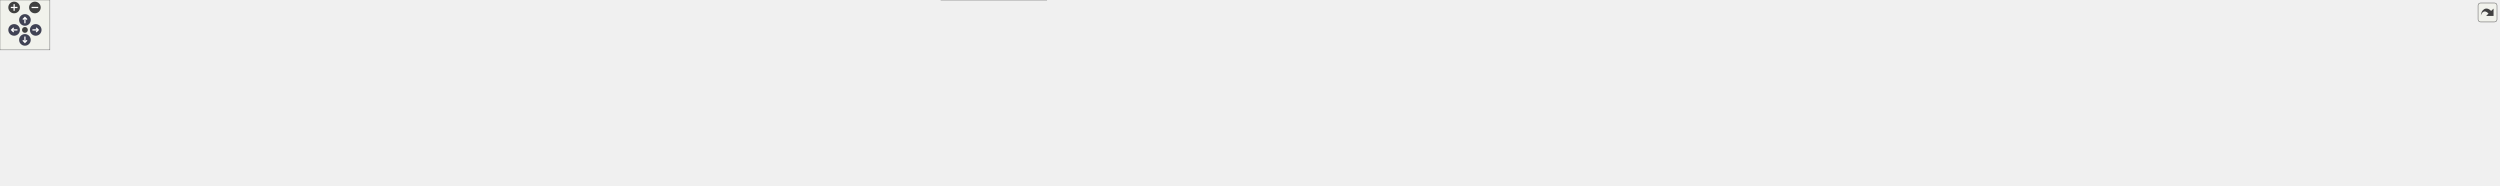
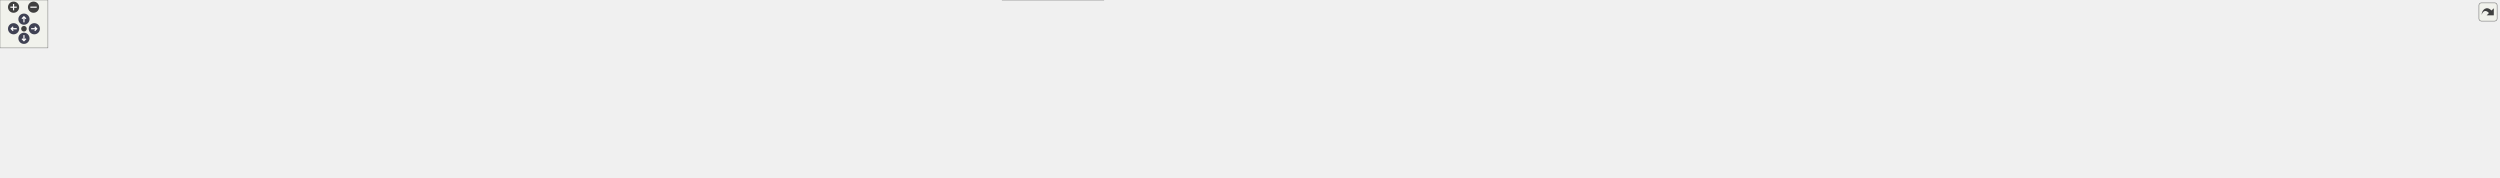
<svg xmlns="http://www.w3.org/2000/svg" xmlns:xlink="http://www.w3.org/1999/xlink" id="main" version="1.1" xml:space="preserve">
  <style type="text/css">
.node, .edge {opacity: 0.7;}
.node.selected, .edge.selected {opacity: 1;}
.edge:hover path { stroke: red; }
.edge:hover polygon { stroke: red; fill: red; }
</style>
  <defs>
    <circle id="rim" cx="0" cy="0" r="7" />
    <circle id="rim2" cx="0" cy="0" r="3.5" />
    <g id="zoomPlus">
      <use xlink:href="#rim" fill="#404040">
        <set attributeName="fill" to="#808080" begin="zoomplus.mouseover" end="zoomplus.mouseout" />
      </use>
      <path d="M-4,0h8M0,-4v8" fill="none" stroke="white" stroke-width="1.5" pointer-events="none" />
    </g>
    <g id="zoomMin">
      <use xlink:href="#rim" fill="#404040">
        <set attributeName="fill" to="#808080" begin="zoomminus.mouseover" end="zoomminus.mouseout" />
      </use>
      <path d="M-4,0h8" fill="none" stroke="white" stroke-width="1.5" pointer-events="none" />
    </g>
    <g id="arrowUp" transform="translate(30 24)">
      <use xlink:href="#rim" />
      <path pointer-events="none" fill="none" stroke="white" stroke-width="1.5" d="M0,-3.0v7 M-2.5,-0.5L0,-3.0L2.5,-0.5" />
    </g>
    <g id="arrowRight" transform="rotate(90) translate(36 -43)">
      <use xlink:href="#rim" />
      <path pointer-events="none" fill="none" stroke="white" stroke-width="1.5" d="M0,-3.0v7 M-2.5,-0.5L0,-3.0L2.5,-0.5" />
    </g>
    <g id="arrowDown" transform="rotate(180) translate(-30 -48)">
      <use xlink:href="#rim" />
      <path pointer-events="none" fill="none" stroke="white" stroke-width="1.5" d="M0,-3.0v7 M-2.5,-0.5L0,-3.0L2.5,-0.5" />
    </g>
    <g id="arrowLeft" transform="rotate(270) translate(-36 17)">
      <use xlink:href="#rim" />
      <path pointer-events="none" fill="none" stroke="white" stroke-width="1.5" d="M0,-3.0v7 M-2.5,-0.5L0,-3.0L2.5,-0.5" />
    </g>
    <g id="resetDef">
      <use xlink:href="#rim2" fill="#404040">
        <set attributeName="fill" to="#808080" begin="reset.mouseover" end="reset.mouseout" />
      </use>
    </g>
  </defs>
  <svg id="graph" class="graph">
    <g id="viewport">
      <g id="Node000001" class="node">
        <g id="a_Node000001">
          <a xlink:title="Umbrella header for the engine core module.">
-             <polygon fill="#999999" stroke="#666666" points="1126.5,-162 1029.5,-162 1029.5,-143 1126.5,-143 1126.5,-162" />
-             <text text-anchor="middle" x="1078" y="-150" font-family="Helvetica,sans-Serif" font-size="10.00">include/core.hpp</text>
+             <polygon fill="#999999" stroke="#666666" points="1172.5,-162 1075.5,-162 1075.5,-143 1172.5,-143 1172.5,-162" />
+             <text text-anchor="middle" x="1124" y="-150" font-family="Helvetica,sans-Serif" font-size="10.00">include/core.hpp</text>
          </a>
        </g>
      </g>
      <g id="Node000002" class="node">
        <g id="a_Node000002">
          <a xlink:title=" ">
            <polygon fill="#e0e0e0" stroke="#999999" points="64,-96 0,-96 0,-77 64,-77 64,-96" />
            <text text-anchor="middle" x="32" y="-84" font-family="Helvetica,sans-Serif" font-size="10.00">algorithm</text>
          </a>
        </g>
      </g>
      <g id="edge1_Node000001_Node000002" class="edge">
        <g id="a_edge1_Node000001_Node000002">
          <a xlink:title=" ">
-             <path fill="none" stroke="#63b8ff" d="M1029.45,-151.9C854.57,-152.93 257.41,-152.93 73,-107 67.02,-105.51 60.87,-103.11 55.21,-100.5" />
-             <polygon fill="#63b8ff" stroke="#63b8ff" points="56.78,-97.37 46.27,-96.02 53.65,-103.63 56.78,-97.37" />
+             <path fill="none" stroke="#63b8ff" d="M1075.27,-150.58C881.43,-146.77 170.82,-131.26 73,-107 67.02,-105.52 60.87,-103.12 55.21,-100.51" />
+             <polygon fill="#63b8ff" stroke="#63b8ff" points="56.78,-97.38 46.27,-96.03 53.64,-103.64 56.78,-97.38" />
          </a>
        </g>
      </g>
      <g id="Node000003" class="node">
        <g id="a_Node000003">
          <a xlink:title=" ">
            <polygon fill="#e0e0e0" stroke="#999999" points="124,-96 82,-96 82,-77 124,-77 124,-96" />
            <text text-anchor="middle" x="103" y="-84" font-family="Helvetica,sans-Serif" font-size="10.00">array</text>
          </a>
        </g>
      </g>
      <g id="edge2_Node000001_Node000003" class="edge">
        <g id="a_edge2_Node000001_Node000003">
          <a xlink:title=" ">
-             <path fill="none" stroke="#63b8ff" d="M1029.29,-150.66C848.18,-147.32 219.6,-133.88 134,-107 129.95,-105.73 125.91,-103.8 122.14,-101.63" />
-             <polygon fill="#63b8ff" stroke="#63b8ff" points="123.8,-98.53 113.51,-96.02 119.99,-104.41 123.8,-98.53" />
+             <path fill="none" stroke="#63b8ff" d="M1075.5,-150.77C889.03,-147.78 224.21,-135.22 134,-107 129.95,-105.73 125.91,-103.8 122.14,-101.64" />
+             <polygon fill="#63b8ff" stroke="#63b8ff" points="123.8,-98.54 113.5,-96.03 119.98,-104.41 123.8,-98.54" />
          </a>
        </g>
      </g>
      <g id="Node000004" class="node">
        <g id="a_Node000004">
          <a xlink:title=" ">
            <polygon fill="#e0e0e0" stroke="#999999" points="201.5,-96 142.5,-96 142.5,-77 201.5,-77 201.5,-96" />
            <text text-anchor="middle" x="172" y="-84" font-family="Helvetica,sans-Serif" font-size="10.00">compare</text>
          </a>
        </g>
      </g>
      <g id="edge3_Node000001_Node000004" class="edge">
        <g id="a_edge3_Node000001_Node000004">
          <a xlink:title=" ">
-             <path fill="none" stroke="#63b8ff" d="M1029.36,-151.62C870.37,-151.59 367.32,-148.16 211,-107 205.42,-105.53 199.7,-103.21 194.43,-100.67" />
-             <polygon fill="#63b8ff" stroke="#63b8ff" points="196.01,-97.55 185.53,-96 192.76,-103.75 196.01,-97.55" />
+             <path fill="none" stroke="#63b8ff" d="M1075.38,-151.76C910.93,-152.24 376.51,-150.35 211,-107 205.42,-105.54 199.7,-103.22 194.42,-100.68" />
+             <polygon fill="#63b8ff" stroke="#63b8ff" points="196.01,-97.56 185.53,-96.01 192.76,-103.76 196.01,-97.56" />
          </a>
        </g>
      </g>
      <g id="Node000005" class="node">
        <g id="a_Node000005">
          <a xlink:title=" ">
            <polygon fill="#e0e0e0" stroke="#999999" points="280,-96 220,-96 220,-77 280,-77 280,-96" />
            <text text-anchor="middle" x="250" y="-84" font-family="Helvetica,sans-Serif" font-size="10.00">concepts</text>
          </a>
        </g>
      </g>
      <g id="edge4_Node000001_Node000005" class="edge">
        <g id="a_edge4_Node000001_Node000005">
          <a xlink:title=" ">
-             <path fill="none" stroke="#63b8ff" d="M1029.42,-151.26C880.3,-150.13 430.8,-143.7 290,-107 284.39,-105.54 278.64,-103.26 273.3,-100.77" />
-             <polygon fill="#63b8ff" stroke="#63b8ff" points="274.78,-97.59 264.28,-96.18 271.61,-103.83 274.78,-97.59" />
+             <path fill="none" stroke="#63b8ff" d="M1075.34,-151.44C920.39,-150.84 439.93,-145.83 290,-107 284.39,-105.55 278.64,-103.27 273.3,-100.78" />
+             <polygon fill="#63b8ff" stroke="#63b8ff" points="274.77,-97.6 264.27,-96.19 271.6,-103.84 274.77,-97.6" />
          </a>
        </g>
      </g>
      <g id="Node000006" class="node">
        <g id="a_Node000006">
          <a xlink:title=" ">
            <polygon fill="#e0e0e0" stroke="#999999" points="351.5,-96 298.5,-96 298.5,-77 351.5,-77 351.5,-96" />
            <text text-anchor="middle" x="325" y="-84" font-family="Helvetica,sans-Serif" font-size="10.00">cstddef</text>
          </a>
        </g>
      </g>
      <g id="edge5_Node000001_Node000006" class="edge">
        <g id="a_edge5_Node000001_Node000006">
          <a xlink:title=" ">
-             <path fill="none" stroke="#63b8ff" d="M1029.06,-151.2C888.72,-149.91 486.88,-143.09 361,-107 356.13,-105.6 351.18,-103.47 346.58,-101.13" />
-             <polygon fill="#63b8ff" stroke="#63b8ff" points="348.18,-98.01 337.74,-96.17 344.75,-104.12 348.18,-98.01" />
+             <path fill="none" stroke="#63b8ff" d="M1075.34,-151.42C929.22,-150.74 496.04,-145.44 361,-107 356.13,-105.61 351.18,-103.49 346.58,-101.14" />
+             <polygon fill="#63b8ff" stroke="#63b8ff" points="348.17,-98.03 337.74,-96.19 344.75,-104.13 348.17,-98.03" />
          </a>
        </g>
      </g>
      <g id="Node000007" class="node">
        <g id="a_Node000007">
          <a xlink:title=" ">
            <polygon fill="#e0e0e0" stroke="#999999" points="420,-96 370,-96 370,-77 420,-77 420,-96" />
            <text text-anchor="middle" x="395" y="-84" font-family="Helvetica,sans-Serif" font-size="10.00">cstdint</text>
          </a>
        </g>
      </g>
      <g id="edge6_Node000001_Node000007" class="edge">
        <g id="a_edge6_Node000001_Node000007">
          <a xlink:title=" ">
-             <path fill="none" stroke="#63b8ff" d="M1029.49,-150.98C898.73,-149.15 541.26,-141.06 429,-107 424.48,-105.63 419.92,-103.57 415.66,-101.29" />
-             <polygon fill="#63b8ff" stroke="#63b8ff" points="417.36,-98.24 406.98,-96.16 413.8,-104.26 417.36,-98.24" />
+             <path fill="none" stroke="#63b8ff" d="M1075.05,-151.24C937.58,-150.05 550.13,-143.46 429,-107 424.48,-105.64 419.91,-103.58 415.66,-101.31" />
+             <polygon fill="#63b8ff" stroke="#63b8ff" points="417.36,-98.25 406.97,-96.17 413.79,-104.28 417.36,-98.25" />
          </a>
        </g>
      </g>
      <g id="Node000008" class="node">
        <g id="a_Node000008">
          <a xlink:title=" ">
            <polygon fill="#e0e0e0" stroke="#999999" points="488,-96 438,-96 438,-77 488,-77 488,-96" />
            <text text-anchor="middle" x="463" y="-84" font-family="Helvetica,sans-Serif" font-size="10.00">cstring</text>
          </a>
        </g>
      </g>
      <g id="edge7_Node000001_Node000008" class="edge">
        <g id="a_edge7_Node000001_Node000008">
          <a xlink:title=" ">
-             <path fill="none" stroke="#63b8ff" d="M1029.47,-150.45C908.66,-147.4 597,-136.81 498,-107 493.38,-105.61 488.69,-103.54 484.32,-101.26" />
-             <polygon fill="#63b8ff" stroke="#63b8ff" points="485.79,-98.07 475.37,-96.13 482.3,-104.14 485.79,-98.07" />
+             <path fill="none" stroke="#63b8ff" d="M1075.39,-150.76C947.84,-148.4 605.94,-139.17 498,-107 493.38,-105.62 488.69,-103.56 484.31,-101.28" />
+             <polygon fill="#63b8ff" stroke="#63b8ff" points="485.78,-98.09 475.37,-96.14 482.29,-104.16 485.78,-98.09" />
          </a>
        </g>
      </g>
      <g id="Node000009" class="node">
        <g id="a_Node000009">
          <a xlink:title=" ">
            <polygon fill="#e0e0e0" stroke="#999999" points="555.5,-96 506.5,-96 506.5,-77 555.5,-77 555.5,-96" />
            <text text-anchor="middle" x="531" y="-84" font-family="Helvetica,sans-Serif" font-size="10.00">cuchar</text>
          </a>
        </g>
      </g>
      <g id="edge8_Node000001_Node000009" class="edge">
        <g id="a_edge8_Node000001_Node000009">
          <a xlink:title=" ">
-             <path fill="none" stroke="#63b8ff" d="M1029.42,-149.95C918.75,-146.01 650.84,-133.9 565,-107 560.5,-105.59 555.94,-103.51 551.68,-101.23" />
-             <polygon fill="#63b8ff" stroke="#63b8ff" points="553.38,-98.17 542.99,-96.1 549.82,-104.2 553.38,-98.17" />
+             <path fill="none" stroke="#63b8ff" d="M1075.49,-150.36C957.78,-147.16 659.75,-136.32 565,-107 560.49,-105.6 555.93,-103.53 551.67,-101.26" />
+             <polygon fill="#63b8ff" stroke="#63b8ff" points="553.38,-98.2 542.99,-96.12 549.81,-104.22 553.38,-98.2" />
          </a>
        </g>
      </g>
      <g id="Node000010" class="node">
        <g id="a_Node000010">
          <a xlink:title=" ">
            <polygon fill="#e0e0e0" stroke="#999999" points="656.5,-96 573.5,-96 573.5,-77 656.5,-77 656.5,-96" />
            <text text-anchor="middle" x="615" y="-84" font-family="Helvetica,sans-Serif" font-size="10.00">initializer_list</text>
          </a>
        </g>
      </g>
      <g id="edge9_Node000001_Node000010" class="edge">
        <g id="a_edge9_Node000001_Node000010">
          <a xlink:title=" ">
-             <path fill="none" stroke="#63b8ff" d="M1029.42,-150.29C951.66,-147.45 794.87,-138.04 666,-107 658.52,-105.2 650.66,-102.58 643.42,-99.85" />
-             <polygon fill="#63b8ff" stroke="#63b8ff" points="644.59,-96.54 634,-96.11 642,-103.05 644.59,-96.54" />
+             <path fill="none" stroke="#63b8ff" d="M1075.17,-151.03C990.67,-149.27 812.2,-141.39 666,-107 658.51,-105.24 650.65,-102.64 643.4,-99.9" />
+             <polygon fill="#63b8ff" stroke="#63b8ff" points="644.58,-96.6 633.99,-96.16 641.99,-103.11 644.58,-96.6" />
          </a>
        </g>
      </g>
      <g id="Node000011" class="node">
        <g id="a_Node000011">
          <a xlink:title=" ">
            <polygon fill="#e0e0e0" stroke="#999999" points="727.5,-96 674.5,-96 674.5,-77 727.5,-77 727.5,-96" />
            <text text-anchor="middle" x="701" y="-84" font-family="Helvetica,sans-Serif" font-size="10.00">iterator</text>
          </a>
        </g>
      </g>
      <g id="edge10_Node000001_Node000011" class="edge">
        <g id="a_edge10_Node000001_Node000011">
          <a xlink:title=" ">
-             <path fill="none" stroke="#63b8ff" d="M1029.34,-150.7C962.06,-148.36 837.54,-139.55 737,-107 732.39,-105.51 727.68,-103.42 723.25,-101.17" />
-             <polygon fill="#63b8ff" stroke="#63b8ff" points="724.59,-97.92 714.15,-96.14 721.2,-104.04 724.59,-97.92" />
+             <path fill="none" stroke="#63b8ff" d="M1075.42,-151.78C1000.87,-150.91 854.55,-144.07 737,-107 732.38,-105.54 727.66,-103.48 723.23,-101.23" />
+             <polygon fill="#63b8ff" stroke="#63b8ff" points="724.58,-97.98 714.13,-96.19 721.18,-104.1 724.58,-97.98" />
          </a>
        </g>
      </g>
      <g id="Node000012" class="node">
        <g id="a_Node000012">
          <a xlink:title=" ">
            <polygon fill="#e0e0e0" stroke="#999999" points="804,-96 746,-96 746,-77 804,-77 804,-96" />
            <text text-anchor="middle" x="775" y="-84" font-family="Helvetica,sans-Serif" font-size="10.00">memory</text>
          </a>
        </g>
      </g>
      <g id="edge11_Node000001_Node000012" class="edge">
        <g id="a_edge11_Node000001_Node000012">
          <a xlink:title=" ">
-             <path fill="none" stroke="#63b8ff" d="M1029.28,-147.64C975.51,-142.39 886.91,-130.78 814,-107 808.91,-105.34 803.66,-103.11 798.72,-100.75" />
-             <polygon fill="#63b8ff" stroke="#63b8ff" points="800.24,-97.6 789.74,-96.17 797.06,-103.83 800.24,-97.6" />
+             <path fill="none" stroke="#63b8ff" d="M1075.41,-149.34C1013.47,-145.5 903.64,-135.04 814,-107 808.8,-105.38 803.45,-103.12 798.44,-100.73" />
+             <polygon fill="#63b8ff" stroke="#63b8ff" points="799.84,-97.52 789.35,-96.07 796.65,-103.74 799.84,-97.52" />
          </a>
        </g>
      </g>
      <g id="Node000013" class="node">
        <g id="a_Node000013">
          <a xlink:title=" ">
            <polygon fill="#e0e0e0" stroke="#999999" points="887.5,-96 822.5,-96 822.5,-77 887.5,-77 887.5,-96" />
            <text text-anchor="middle" x="855" y="-84" font-family="Helvetica,sans-Serif" font-size="10.00">stdexcept</text>
          </a>
        </g>
      </g>
      <g id="edge12_Node000001_Node000013" class="edge">
        <g id="a_edge12_Node000001_Node000013">
          <a xlink:title=" ">
-             <path fill="none" stroke="#63b8ff" d="M1033.04,-142.98C995.98,-135.35 942.34,-122.93 897,-107 891.6,-105.1 885.95,-102.75 880.61,-100.34" />
-             <polygon fill="#63b8ff" stroke="#63b8ff" points="881.99,-97.13 871.45,-96.04 879.01,-103.46 881.99,-97.13" />
+             <path fill="none" stroke="#63b8ff" d="M1075.32,-145.42C1028.76,-138.81 956.97,-126.48 897,-107 891.46,-105.2 885.68,-102.85 880.26,-100.42" />
+             <polygon fill="#63b8ff" stroke="#63b8ff" points="881.52,-97.14 870.99,-96.03 878.53,-103.47 881.52,-97.14" />
          </a>
        </g>
      </g>
      <g id="Node000014" class="node">
        <g id="a_Node000014">
          <a xlink:title=" ">
            <polygon fill="#e0e0e0" stroke="#999999" points="950,-96 906,-96 906,-77 950,-77 950,-96" />
            <text text-anchor="middle" x="928" y="-84" font-family="Helvetica,sans-Serif" font-size="10.00">string</text>
          </a>
        </g>
      </g>
      <g id="edge13_Node000001_Node000014" class="edge">
        <g id="a_edge13_Node000001_Node000014">
          <a xlink:title=" ">
-             <path fill="none" stroke="#63b8ff" d="M1051.16,-142.98C1026.85,-134.89 990.3,-121.79 960,-107 956.52,-105.3 952.93,-103.34 949.47,-101.33" />
-             <polygon fill="#63b8ff" stroke="#63b8ff" points="951.13,-98.24 940.77,-96.04 947.49,-104.22 951.13,-98.24" />
+             <path fill="none" stroke="#63b8ff" d="M1079.35,-142.96C1045.71,-135.68 998.89,-123.72 960,-107 956.38,-105.44 952.68,-103.53 949.15,-101.52" />
+             <polygon fill="#63b8ff" stroke="#63b8ff" points="950.69,-98.36 940.33,-96.14 947.04,-104.34 950.69,-98.36" />
          </a>
        </g>
      </g>
      <g id="Node000015" class="node">
        <g id="a_Node000015">
          <a xlink:title=" ">
            <polygon fill="#e0e0e0" stroke="#999999" points="1037.5,-96 968.5,-96 968.5,-77 1037.5,-77 1037.5,-96" />
            <text text-anchor="middle" x="1003" y="-84" font-family="Helvetica,sans-Serif" font-size="10.00">type_traits</text>
          </a>
        </g>
      </g>
      <g id="edge14_Node000001_Node000015" class="edge">
        <g id="a_edge14_Node000001_Node000015">
          <a xlink:title=" ">
-             <path fill="none" stroke="#63b8ff" d="M1067.89,-142.87C1055.99,-132.71 1036,-115.66 1021.35,-103.15" />
-             <polygon fill="#63b8ff" stroke="#63b8ff" points="1023.31,-100.23 1013.44,-96.41 1018.77,-105.56 1023.31,-100.23" />
+             <path fill="none" stroke="#63b8ff" d="M1107.68,-142.87C1087.29,-132.09 1052.19,-113.52 1028.3,-100.88" />
+             <polygon fill="#63b8ff" stroke="#63b8ff" points="1029.92,-97.78 1019.45,-96.2 1026.65,-103.97 1029.92,-97.78" />
          </a>
        </g>
      </g>
      <g id="Node000016" class="node">
        <g id="a_Node000016">
          <a xlink:title=" ">
            <polygon fill="#e0e0e0" stroke="#999999" points="1100.5,-96 1055.5,-96 1055.5,-77 1100.5,-77 1100.5,-96" />
            <text text-anchor="middle" x="1078" y="-84" font-family="Helvetica,sans-Serif" font-size="10.00">utility</text>
          </a>
        </g>
      </g>
      <g id="edge15_Node000001_Node000016" class="edge">
        <g id="a_edge15_Node000001_Node000016">
          <a xlink:title=" ">
-             <path fill="none" stroke="#63b8ff" d="M1078,-142.87C1078,-133.66 1078,-118.79 1078,-106.77" />
-             <polygon fill="#63b8ff" stroke="#63b8ff" points="1081.5,-106.41 1078,-96.41 1074.5,-106.41 1081.5,-106.41" />
+             <path fill="none" stroke="#63b8ff" d="M1117.8,-142.87C1110.77,-133.09 1099.15,-116.92 1090.27,-104.58" />
+             <polygon fill="#63b8ff" stroke="#63b8ff" points="1093.08,-102.48 1084.4,-96.41 1087.39,-106.57 1093.08,-102.48" />
          </a>
        </g>
      </g>
      <g id="Node000017" class="node">
        <g id="a_Node000017">
-           <a xlink:href="../../dd/d9e/linux_2platform__config_8hpp.html" target="_top" xlink:title="additional linux platform header">
-             <polygon fill="white" stroke="#666666" points="1273.5,-107 1118.5,-107 1118.5,-66 1273.5,-66 1273.5,-107" />
-             <text text-anchor="start" x="1126.5" y="-95" font-family="Helvetica,sans-Serif" font-size="10.00">/home/runner/work/toygine2</text>
-             <text text-anchor="start" x="1126.5" y="-84" font-family="Helvetica,sans-Serif" font-size="10.00">/toygine2/src/platforms</text>
-             <text text-anchor="middle" x="1196" y="-73" font-family="Helvetica,sans-Serif" font-size="10.00">/linux/platform_config.hpp</text>
+           <a xlink:href="../../d3/d60/platform_8hpp.html" target="_top" xlink:title="Platform enumeration and platform detection utilities.">
+             <polygon fill="white" stroke="#666666" points="1223,-96 1119,-96 1119,-77 1223,-77 1223,-96" />
+             <text text-anchor="middle" x="1171" y="-84" font-family="Helvetica,sans-Serif" font-size="10.00">core/platform.hpp</text>
          </a>
        </g>
      </g>
      <g id="edge16_Node000001_Node000017" class="edge">
        <g id="a_edge16_Node000001_Node000017">
          <a xlink:title=" ">
-             <path fill="none" stroke="#63b8ff" d="M1093.91,-142.87C1108.53,-134.94 1130.92,-122.8 1151,-111.91" />
-             <polygon fill="#63b8ff" stroke="#63b8ff" points="1152.91,-114.85 1160.03,-107.01 1149.57,-108.7 1152.91,-114.85" />
+             <path fill="none" stroke="#63b8ff" d="M1130.34,-142.87C1137.52,-133.09 1149.39,-116.92 1158.46,-104.58" />
+             <polygon fill="#63b8ff" stroke="#63b8ff" points="1161.36,-106.54 1164.46,-96.41 1155.72,-102.39 1161.36,-106.54" />
+           </a>
+         </g>
+       </g>
+       <g id="Node000018" class="node">
+         <g id="a_Node000018">
+           <a xlink:href="../../dd/d9e/linux_2platform__config_8hpp.html" target="_top" xlink:title="additional linux platform header">
+             <polygon fill="white" stroke="#666666" points="1396.5,-107 1241.5,-107 1241.5,-66 1396.5,-66 1396.5,-107" />
+             <text text-anchor="start" x="1249.5" y="-95" font-family="Helvetica,sans-Serif" font-size="10.00">/home/runner/work/toygine2</text>
+             <text text-anchor="start" x="1249.5" y="-84" font-family="Helvetica,sans-Serif" font-size="10.00">/toygine2/src/platforms</text>
+             <text text-anchor="middle" x="1319" y="-73" font-family="Helvetica,sans-Serif" font-size="10.00">/linux/platform_config.hpp</text>
+           </a>
+         </g>
+       </g>
+       <g id="edge17_Node000001_Node000018" class="edge">
+         <g id="a_edge17_Node000001_Node000018">
+           <a xlink:title=" ">
+             <path fill="none" stroke="#63b8ff" d="M1150.3,-142.87C1175.77,-134.51 1215.48,-121.48 1249.98,-110.15" />
+             <polygon fill="#63b8ff" stroke="#63b8ff" points="1251.15,-113.45 1259.56,-107.01 1248.97,-106.8 1251.15,-113.45" />
+           </a>
+         </g>
+       </g>
+       <g id="Node000020" class="node">
+         <g id="a_Node000020">
+           <a xlink:href="../../dd/ded/c__string__view_8hpp.html" target="_top" xlink:title="Non-owning string view class for C-style strings.">
+             <polygon fill="white" stroke="#666666" points="1543,-96 1415,-96 1415,-77 1543,-77 1543,-96" />
+             <text text-anchor="middle" x="1479" y="-84" font-family="Helvetica,sans-Serif" font-size="10.00">core/c_string_view.hpp</text>
+           </a>
+         </g>
+       </g>
+       <g id="edge19_Node000001_Node000020" class="edge">
+         <g id="a_edge19_Node000001_Node000020">
+           <a xlink:title=" ">
+             <path fill="none" stroke="#63b8ff" d="M1172.69,-145.39C1229.12,-137.95 1324.78,-124.21 1406,-107 1417.1,-104.65 1429.04,-101.66 1439.98,-98.73" />
+             <polygon fill="#63b8ff" stroke="#63b8ff" points="1440.96,-102.09 1449.69,-96.08 1439.12,-95.34 1440.96,-102.09" />
+           </a>
+         </g>
+       </g>
+       <g id="Node000021" class="node">
+         <g id="a_Node000021">
+           <a xlink:href="../../d1/d5c/callbacks__pool_8hpp.html" target="_top" xlink:title="Template callback pool class with fixed-size callback storage.">
+             <polygon fill="white" stroke="#666666" points="1695,-96 1561,-96 1561,-77 1695,-77 1695,-96" />
+             <text text-anchor="middle" x="1628" y="-84" font-family="Helvetica,sans-Serif" font-size="10.00">core/callbacks_pool.hpp</text>
+           </a>
+         </g>
+       </g>
+       <g id="edge20_Node000001_Node000021" class="edge">
+         <g id="a_edge20_Node000001_Node000021">
+           <a xlink:title=" ">
+             <path fill="none" stroke="#63b8ff" d="M1172.79,-148.78C1252.59,-143.8 1415.78,-131.42 1552,-107 1564.13,-104.82 1577.19,-101.75 1588.99,-98.69" />
+             <polygon fill="#63b8ff" stroke="#63b8ff" points="1590.23,-101.98 1598.99,-96.02 1588.42,-95.21 1590.23,-101.98" />
+           </a>
+         </g>
+       </g>
+       <g id="Node000022" class="node">
+         <g id="a_Node000022">
+           <a xlink:href="../../d4/dc0/constexpr__utils_8hpp.html" target="_top" xlink:title="Constexpr utility functions for compile-time operations.">
+             <polygon fill="white" stroke="#666666" points="1849,-96 1713,-96 1713,-77 1849,-77 1849,-96" />
+             <text text-anchor="middle" x="1781" y="-84" font-family="Helvetica,sans-Serif" font-size="10.00">core/constexpr_utils.hpp</text>
+           </a>
+         </g>
+       </g>
+       <g id="edge21_Node000001_Node000022" class="edge">
+         <g id="a_edge21_Node000001_Node000022">
+           <a xlink:title=" ">
+             <path fill="none" stroke="#63b8ff" d="M1172.84,-150.57C1273.05,-148.06 1508.91,-138.94 1704,-107 1716.55,-104.95 1730.04,-101.84 1742.17,-98.71" />
+             <polygon fill="#63b8ff" stroke="#63b8ff" points="1743.23,-102.05 1752,-96.1 1741.43,-95.29 1743.23,-102.05" />
+           </a>
+         </g>
+       </g>
+       <g id="Node000023" class="node">
+         <g id="a_Node000023">
+           <a xlink:href="../../d7/d7f/fixed__string_8hpp.html" target="_top" xlink:title="Template string class with fixed-size character buffer.">
+             <polygon fill="white" stroke="#666666" points="1985,-96 1867,-96 1867,-77 1985,-77 1985,-96" />
+             <text text-anchor="middle" x="1926" y="-84" font-family="Helvetica,sans-Serif" font-size="10.00">core/fixed_string.hpp</text>
+           </a>
+         </g>
+       </g>
+       <g id="edge22_Node000001_Node000023" class="edge">
+         <g id="a_edge22_Node000001_Node000023">
+           <a xlink:title=" ">
+             <path fill="none" stroke="#63b8ff" d="M1172.51,-152.2C1290.7,-153.13 1602.57,-150.82 1858,-107 1869.01,-105.11 1880.78,-102.1 1891.37,-99.01" />
+             <polygon fill="#63b8ff" stroke="#63b8ff" points="1892.56,-102.31 1901.12,-96.05 1890.53,-95.61 1892.56,-102.31" />
+           </a>
+         </g>
+       </g>
+       <g id="Node000024" class="node">
+         <g id="a_Node000024">
+           <a xlink:href="../../d7/dea/fixed__vector_8hpp.html" target="_top" xlink:title="TODO.">
+             <polygon fill="white" stroke="#666666" points="2123,-96 2003,-96 2003,-77 2123,-77 2123,-96" />
+             <text text-anchor="middle" x="2063" y="-84" font-family="Helvetica,sans-Serif" font-size="10.00">core/fixed_vector.hpp</text>
+           </a>
+         </g>
+       </g>
+       <g id="edge23_Node000001_Node000024" class="edge">
+         <g id="a_edge23_Node000001_Node000024">
+           <a xlink:title=" ">
+             <path fill="none" stroke="#63b8ff" d="M1172.56,-150.45C1331.32,-146.79 1833.95,-133.36 1994,-107 2005.38,-105.13 2017.56,-102.05 2028.47,-98.9" />
+             <polygon fill="#63b8ff" stroke="#63b8ff" points="2029.51,-102.24 2038.07,-96.01 2027.49,-95.54 2029.51,-102.24" />
+           </a>
+         </g>
+       </g>
+       <g id="Node000025" class="node">
+         <g id="a_Node000025">
+           <a xlink:href="../../dd/d8e/hashes_8hpp.html" target="_top" xlink:title="CRC hash functions.">
+             <polygon fill="white" stroke="#666666" points="2237,-96 2141,-96 2141,-77 2237,-77 2237,-96" />
+             <text text-anchor="middle" x="2189" y="-84" font-family="Helvetica,sans-Serif" font-size="10.00">core/hashes.hpp</text>
+           </a>
+         </g>
+       </g>
+       <g id="edge24_Node000001_Node000025" class="edge">
+         <g id="a_edge24_Node000001_Node000025">
+           <a xlink:title=" ">
+             <path fill="none" stroke="#63b8ff" d="M1172.54,-151.19C1347.4,-149.78 1944.71,-142.41 2132,-107 2140.94,-105.31 2150.38,-102.52 2158.96,-99.57" />
+             <polygon fill="#63b8ff" stroke="#63b8ff" points="2160.33,-102.79 2168.54,-96.09 2157.94,-96.21 2160.33,-102.79" />
+           </a>
+         </g>
+       </g>
+       <g id="Node000026" class="node">
+         <g id="a_Node000026">
+           <a xlink:href="../../df/d93/utils_8hpp.html" target="_top" xlink:title="Core utility functions for string manipulation, encoding conversion, and number formatting.">
+             <polygon fill="white" stroke="#666666" points="2338.5,-96 2255.5,-96 2255.5,-77 2338.5,-77 2338.5,-96" />
+             <text text-anchor="middle" x="2297" y="-84" font-family="Helvetica,sans-Serif" font-size="10.00">core/utils.hpp</text>
+           </a>
+         </g>
+       </g>
+       <g id="edge25_Node000001_Node000026" class="edge">
+         <g id="a_edge25_Node000001_Node000026">
+           <a xlink:title=" ">
+             <path fill="none" stroke="#63b8ff" d="M1172.82,-151.67C1360.6,-151.98 2036.3,-150.04 2246,-107 2253.88,-105.38 2262.13,-102.7 2269.65,-99.83" />
+             <polygon fill="#63b8ff" stroke="#63b8ff" points="2271.07,-103.03 2279.02,-96.02 2268.44,-96.54 2271.07,-103.03" />
+           </a>
+         </g>
+       </g>
+       <g id="Node000027" class="node">
+         <g id="a_Node000027">
+           <a xlink:href="../../df/d4a/c__string__view_8inl.html" target="_top" xlink:title="Inline implementations for CStringView class.">
+             <polygon fill="white" stroke="#666666" points="2479,-96 2357,-96 2357,-77 2479,-77 2479,-96" />
+             <text text-anchor="middle" x="2418" y="-84" font-family="Helvetica,sans-Serif" font-size="10.00">core/c_string_view.inl</text>
+           </a>
+         </g>
+       </g>
+       <g id="edge26_Node000001_Node000027" class="edge">
+         <g id="a_edge26_Node000001_Node000027">
+           <a xlink:title=" ">
+             <path fill="none" stroke="#63b8ff" d="M1172.69,-151.26C1370.64,-150.04 2115.55,-143.09 2348,-107 2359.55,-105.21 2371.91,-102.16 2382.97,-99" />
+             <polygon fill="#63b8ff" stroke="#63b8ff" points="2384.13,-102.3 2392.72,-96.1 2382.13,-95.6 2384.13,-102.3" />
+           </a>
+         </g>
+       </g>
+       <g id="Node000028" class="node">
+         <g id="a_Node000028">
+           <a xlink:href="../../d6/ddb/callbacks__pool_8inl.html" target="_top" xlink:title="Inline implementations for template callback pool class with fixed-size callback storage.">
+             <polygon fill="white" stroke="#666666" points="2625,-96 2497,-96 2497,-77 2625,-77 2625,-96" />
+             <text text-anchor="middle" x="2561" y="-84" font-family="Helvetica,sans-Serif" font-size="10.00">core/callbacks_pool.inl</text>
+           </a>
+         </g>
+       </g>
+       <g id="edge27_Node000001_Node000028" class="edge">
+         <g id="a_edge27_Node000001_Node000028">
+           <a xlink:title=" ">
+             <path fill="none" stroke="#63b8ff" d="M1172.77,-151.4C1384.67,-150.74 2226.52,-145.67 2488,-107 2500.24,-105.19 2513.38,-102.06 2525.09,-98.84" />
+             <polygon fill="#63b8ff" stroke="#63b8ff" points="2526.3,-102.13 2534.95,-96.01 2524.37,-95.4 2526.3,-102.13" />
+           </a>
+         </g>
+       </g>
+       <g id="Node000029" class="node">
+         <g id="a_Node000029">
+           <a xlink:href="../../dc/d28/constexpr__utils_8inl.html" target="_top" xlink:title="Inline implementations for constexpr utility functions.">
+             <polygon fill="white" stroke="#666666" points="2773,-96 2643,-96 2643,-77 2773,-77 2773,-96" />
+             <text text-anchor="middle" x="2708" y="-84" font-family="Helvetica,sans-Serif" font-size="10.00">core/constexpr_utils.inl</text>
+           </a>
+         </g>
+       </g>
+       <g id="edge28_Node000001_Node000029" class="edge">
+         <g id="a_edge28_Node000001_Node000029">
+           <a xlink:title=" ">
+             <path fill="none" stroke="#63b8ff" d="M1172.59,-151.56C1397.89,-151.6 2342.15,-149.19 2634,-107 2646.53,-105.19 2659.99,-102.02 2671.95,-98.76" />
+             <polygon fill="#63b8ff" stroke="#63b8ff" points="2672.92,-102.12 2681.59,-96.03 2671.01,-95.39 2672.92,-102.12" />
+           </a>
+         </g>
+       </g>
+       <g id="Node000030" class="node">
+         <g id="a_Node000030">
+           <a xlink:href="../../d7/d40/fixed__string_8inl.html" target="_top" xlink:title="Inline implementations for FixedString template class.">
+             <polygon fill="white" stroke="#666666" points="2903,-96 2791,-96 2791,-77 2903,-77 2903,-96" />
+             <text text-anchor="middle" x="2847" y="-84" font-family="Helvetica,sans-Serif" font-size="10.00">core/fixed_string.inl</text>
+           </a>
+         </g>
+       </g>
+       <g id="edge29_Node000001_Node000030" class="edge">
+         <g id="a_edge29_Node000001_Node000030">
+           <a xlink:title=" ">
+             <path fill="none" stroke="#63b8ff" d="M1172.5,-150.96C1428.8,-148.02 2619.76,-133.04 2782,-107 2792.64,-105.29 2803.98,-102.31 2814.16,-99.19" />
+             <polygon fill="#63b8ff" stroke="#63b8ff" points="2815.43,-102.46 2823.88,-96.06 2813.29,-95.79 2815.43,-102.46" />
+           </a>
+         </g>
+       </g>
+       <g id="Node000031" class="node">
+         <g id="a_Node000031">
+           <a xlink:href="../../da/dc9/fixed__vector_8inl.html" target="_top" xlink:title="TODO.">
+             <polygon fill="white" stroke="#666666" points="3035,-96 2921,-96 2921,-77 3035,-77 3035,-96" />
+             <text text-anchor="middle" x="2978" y="-84" font-family="Helvetica,sans-Serif" font-size="10.00">core/fixed_vector.inl</text>
+           </a>
+         </g>
+       </g>
+       <g id="edge30_Node000001_Node000031" class="edge">
+         <g id="a_edge30_Node000001_Node000031">
+           <a xlink:title=" ">
+             <path fill="none" stroke="#63b8ff" d="M1172.73,-151.05C1441.4,-148.47 2736.2,-134.66 2912,-107 2922.91,-105.28 2934.55,-102.26 2944.97,-99.1" />
+             <polygon fill="#63b8ff" stroke="#63b8ff" points="2946.05,-102.43 2954.52,-96.07 2943.93,-95.76 2946.05,-102.43" />
+           </a>
+         </g>
+       </g>
+       <g id="Node000032" class="node">
+         <g id="a_Node000032">
+           <a xlink:href="../../df/d7d/utils_8inl.html" target="_top" xlink:title="Inline implementations of core utility functions for string manipulation and encoding conversion.">
+             <polygon fill="white" stroke="#666666" points="3130.5,-96 3053.5,-96 3053.5,-77 3130.5,-77 3130.5,-96" />
+             <text text-anchor="middle" x="3092" y="-84" font-family="Helvetica,sans-Serif" font-size="10.00">core/utils.inl</text>
+           </a>
+         </g>
+       </g>
+       <g id="edge31_Node000001_Node000032" class="edge">
+         <g id="a_edge31_Node000001_Node000032">
+           <a xlink:title=" ">
+             <path fill="none" stroke="#63b8ff" d="M1172.67,-151.42C1453.02,-150.84 2856.07,-145.98 3044,-107 3051.22,-105.5 3058.74,-102.96 3065.62,-100.21" />
+             <polygon fill="#63b8ff" stroke="#63b8ff" points="3067.35,-103.27 3075.15,-96.1 3064.58,-96.85 3067.35,-103.27" />
          </a>
        </g>
      </g>
      <g id="Node000019" class="node">
        <g id="a_Node000019">
-           <a xlink:href="../../dd/ded/c__string__view_8hpp.html" target="_top" xlink:title="Non-owning string view class for C-style strings.">
-             <polygon fill="white" stroke="#666666" points="1420,-96 1292,-96 1292,-77 1420,-77 1420,-96" />
-             <text text-anchor="middle" x="1356" y="-84" font-family="Helvetica,sans-Serif" font-size="10.00">core/c_string_view.hpp</text>
-           </a>
-         </g>
-       </g>
-       <g id="edge18_Node000001_Node000019" class="edge">
-         <g id="a_edge18_Node000001_Node000019">
-           <a xlink:title=" ">
-             <path fill="none" stroke="#63b8ff" d="M1120.14,-142.96C1161.68,-134.4 1226.89,-120.57 1283,-107 1293.53,-104.45 1304.87,-101.52 1315.39,-98.71" />
-             <polygon fill="#63b8ff" stroke="#63b8ff" points="1316.43,-102.06 1325.18,-96.08 1314.61,-95.3 1316.43,-102.06" />
-           </a>
-         </g>
-       </g>
-       <g id="Node000020" class="node">
-         <g id="a_Node000020">
-           <a xlink:href="../../d1/d5c/callbacks__pool_8hpp.html" target="_top" xlink:title="Template callback pool class with fixed-size callback storage.">
-             <polygon fill="white" stroke="#666666" points="1572,-96 1438,-96 1438,-77 1572,-77 1572,-96" />
-             <text text-anchor="middle" x="1505" y="-84" font-family="Helvetica,sans-Serif" font-size="10.00">core/callbacks_pool.hpp</text>
-           </a>
-         </g>
-       </g>
-       <g id="edge19_Node000001_Node000020" class="edge">
-         <g id="a_edge19_Node000001_Node000020">
-           <a xlink:title=" ">
-             <path fill="none" stroke="#63b8ff" d="M1126.56,-147.28C1194.58,-140.93 1321.9,-127.45 1429,-107 1440.9,-104.73 1453.71,-101.68 1465.35,-98.67" />
-             <polygon fill="#63b8ff" stroke="#63b8ff" points="1466.46,-102 1475.23,-96.06 1464.67,-95.23 1466.46,-102" />
-           </a>
-         </g>
-       </g>
-       <g id="Node000021" class="node">
-         <g id="a_Node000021">
-           <a xlink:href="../../d4/dc0/constexpr__utils_8hpp.html" target="_top" xlink:title="Constexpr utility functions for compile-time operations.">
-             <polygon fill="white" stroke="#666666" points="1726,-96 1590,-96 1590,-77 1726,-77 1726,-96" />
-             <text text-anchor="middle" x="1658" y="-84" font-family="Helvetica,sans-Serif" font-size="10.00">core/constexpr_utils.hpp</text>
-           </a>
-         </g>
-       </g>
-       <g id="edge20_Node000001_Node000021" class="edge">
-         <g id="a_edge20_Node000001_Node000021">
-           <a xlink:title=" ">
-             <path fill="none" stroke="#63b8ff" d="M1126.53,-149.78C1216.65,-146.03 1415.7,-135.06 1581,-107 1593.53,-104.87 1607.03,-101.75 1619.16,-98.62" />
-             <polygon fill="#63b8ff" stroke="#63b8ff" points="1620.21,-101.96 1628.98,-96.02 1618.42,-95.2 1620.21,-101.96" />
-           </a>
-         </g>
-       </g>
-       <g id="Node000022" class="node">
-         <g id="a_Node000022">
-           <a xlink:href="../../d7/d7f/fixed__string_8hpp.html" target="_top" xlink:title="Template string class with fixed-size character buffer.">
-             <polygon fill="white" stroke="#666666" points="1862,-96 1744,-96 1744,-77 1862,-77 1862,-96" />
-             <text text-anchor="middle" x="1803" y="-84" font-family="Helvetica,sans-Serif" font-size="10.00">core/fixed_string.hpp</text>
-           </a>
-         </g>
-       </g>
-       <g id="edge21_Node000001_Node000022" class="edge">
-         <g id="a_edge21_Node000001_Node000022">
-           <a xlink:title=" ">
-             <path fill="none" stroke="#63b8ff" d="M1126.64,-151.71C1236.15,-151.41 1510.06,-146.41 1735,-107 1746,-105.07 1757.77,-102.05 1768.37,-98.96" />
-             <polygon fill="#63b8ff" stroke="#63b8ff" points="1769.55,-102.26 1778.11,-96.01 1767.52,-95.56 1769.55,-102.26" />
-           </a>
-         </g>
-       </g>
-       <g id="Node000023" class="node">
-         <g id="a_Node000023">
-           <a xlink:href="../../d7/dea/fixed__vector_8hpp.html" target="_top" xlink:title="TODO.">
-             <polygon fill="white" stroke="#666666" points="2000,-96 1880,-96 1880,-77 2000,-77 2000,-96" />
-             <text text-anchor="middle" x="1940" y="-84" font-family="Helvetica,sans-Serif" font-size="10.00">core/fixed_vector.hpp</text>
-           </a>
-         </g>
-       </g>
-       <g id="edge22_Node000001_Node000023" class="edge">
-         <g id="a_edge22_Node000001_Node000023">
-           <a xlink:title=" ">
-             <path fill="none" stroke="#63b8ff" d="M1126.66,-150.17C1276.02,-145.86 1726.58,-131.16 1871,-107 1882.17,-105.13 1894.1,-102.13 1904.86,-99.04" />
-             <polygon fill="#63b8ff" stroke="#63b8ff" points="1906.17,-102.3 1914.74,-96.08 1904.16,-95.59 1906.17,-102.3" />
-           </a>
-         </g>
-       </g>
-       <g id="Node000024" class="node">
-         <g id="a_Node000024">
-           <a xlink:href="../../dd/d8e/hashes_8hpp.html" target="_top" xlink:title="CRC hash functions.">
-             <polygon fill="white" stroke="#666666" points="2114,-96 2018,-96 2018,-77 2114,-77 2114,-96" />
-             <text text-anchor="middle" x="2066" y="-84" font-family="Helvetica,sans-Serif" font-size="10.00">core/hashes.hpp</text>
-           </a>
-         </g>
-       </g>
-       <g id="edge23_Node000001_Node000024" class="edge">
-         <g id="a_edge23_Node000001_Node000024">
-           <a xlink:title=" ">
-             <path fill="none" stroke="#63b8ff" d="M1126.51,-150.98C1292.56,-148.92 1837.34,-139.78 2009,-107 2017.93,-105.29 2027.38,-102.5 2035.95,-99.55" />
-             <polygon fill="#63b8ff" stroke="#63b8ff" points="2037.33,-102.77 2045.54,-96.07 2034.94,-96.19 2037.33,-102.77" />
-           </a>
-         </g>
-       </g>
-       <g id="Node000025" class="node">
-         <g id="a_Node000025">
-           <a xlink:href="../../df/d93/utils_8hpp.html" target="_top" xlink:title="Core utility functions for string manipulation, encoding conversion, and number formatting.">
-             <polygon fill="white" stroke="#666666" points="2215.5,-96 2132.5,-96 2132.5,-77 2215.5,-77 2215.5,-96" />
-             <text text-anchor="middle" x="2174" y="-84" font-family="Helvetica,sans-Serif" font-size="10.00">core/utils.hpp</text>
-           </a>
-         </g>
-       </g>
-       <g id="edge24_Node000001_Node000025" class="edge">
-         <g id="a_edge24_Node000001_Node000025">
-           <a xlink:title=" ">
-             <path fill="none" stroke="#63b8ff" d="M1126.5,-151.5C1305.53,-151.18 1928.84,-147.14 2123,-107 2130.87,-105.37 2139.13,-102.68 2146.65,-99.81" />
-             <polygon fill="#63b8ff" stroke="#63b8ff" points="2148.07,-103.01 2156.02,-96.01 2145.44,-96.53 2148.07,-103.01" />
-           </a>
-         </g>
-       </g>
-       <g id="Node000026" class="node">
-         <g id="a_Node000026">
-           <a xlink:href="../../df/d4a/c__string__view_8inl.html" target="_top" xlink:title="Inline implementations for CStringView class.">
-             <polygon fill="white" stroke="#666666" points="2356,-96 2234,-96 2234,-77 2356,-77 2356,-96" />
-             <text text-anchor="middle" x="2295" y="-84" font-family="Helvetica,sans-Serif" font-size="10.00">core/c_string_view.inl</text>
-           </a>
-         </g>
-       </g>
-       <g id="edge25_Node000001_Node000026" class="edge">
-         <g id="a_edge25_Node000001_Node000026">
-           <a xlink:title=" ">
-             <path fill="none" stroke="#63b8ff" d="M1126.82,-151.12C1317,-149.4 2008.43,-140.89 2225,-107 2236.55,-105.19 2248.9,-102.14 2259.97,-98.98" />
-             <polygon fill="#63b8ff" stroke="#63b8ff" points="2261.13,-102.29 2269.71,-96.08 2259.13,-95.58 2261.13,-102.29" />
-           </a>
-         </g>
-       </g>
-       <g id="Node000027" class="node">
-         <g id="a_Node000027">
-           <a xlink:href="../../d6/ddb/callbacks__pool_8inl.html" target="_top" xlink:title="Inline implementations for template callback pool class with fixed-size callback storage.">
-             <polygon fill="white" stroke="#666666" points="2502,-96 2374,-96 2374,-77 2502,-77 2502,-96" />
-             <text text-anchor="middle" x="2438" y="-84" font-family="Helvetica,sans-Serif" font-size="10.00">core/callbacks_pool.inl</text>
-           </a>
-         </g>
-       </g>
-       <g id="edge26_Node000001_Node000027" class="edge">
-         <g id="a_edge26_Node000001_Node000027">
-           <a xlink:title=" ">
-             <path fill="none" stroke="#63b8ff" d="M1126.74,-151.29C1331.07,-150.18 2119.4,-143.56 2365,-107 2377.14,-105.19 2390.16,-102.1 2401.8,-98.9" />
-             <polygon fill="#63b8ff" stroke="#63b8ff" points="2402.95,-102.21 2411.61,-96.1 2401.03,-95.48 2402.95,-102.21" />
-           </a>
-         </g>
-       </g>
-       <g id="Node000028" class="node">
-         <g id="a_Node000028">
-           <a xlink:href="../../dc/d28/constexpr__utils_8inl.html" target="_top" xlink:title="Inline implementations for constexpr utility functions.">
-             <polygon fill="white" stroke="#666666" points="2650,-96 2520,-96 2520,-77 2650,-77 2650,-96" />
-             <text text-anchor="middle" x="2585" y="-84" font-family="Helvetica,sans-Serif" font-size="10.00">core/constexpr_utils.inl</text>
-           </a>
-         </g>
-       </g>
-       <g id="edge27_Node000001_Node000028" class="edge">
-         <g id="a_edge27_Node000001_Node000028">
-           <a xlink:title=" ">
-             <path fill="none" stroke="#63b8ff" d="M1126.64,-151.47C1344.89,-151.1 2235.13,-147.1 2511,-107 2523.53,-105.18 2536.99,-102.01 2548.95,-98.75" />
-             <polygon fill="#63b8ff" stroke="#63b8ff" points="2549.92,-102.11 2558.58,-96.02 2548.01,-95.38 2549.92,-102.11" />
-           </a>
-         </g>
-       </g>
-       <g id="Node000029" class="node">
-         <g id="a_Node000029">
-           <a xlink:href="../../d7/d40/fixed__string_8inl.html" target="_top" xlink:title="Inline implementations for FixedString template class.">
-             <polygon fill="white" stroke="#666666" points="2780,-96 2668,-96 2668,-77 2780,-77 2780,-96" />
-             <text text-anchor="middle" x="2724" y="-84" font-family="Helvetica,sans-Serif" font-size="10.00">core/fixed_string.inl</text>
-           </a>
-         </g>
-       </g>
-       <g id="edge28_Node000001_Node000029" class="edge">
-         <g id="a_edge28_Node000001_Node000029">
-           <a xlink:title=" ">
-             <path fill="none" stroke="#63b8ff" d="M1126.58,-151.85C1358.35,-153.26 2353.18,-156.29 2659,-107 2669.64,-105.28 2680.98,-102.3 2691.16,-99.18" />
-             <polygon fill="#63b8ff" stroke="#63b8ff" points="2692.43,-102.45 2700.88,-96.06 2690.29,-95.79 2692.43,-102.45" />
-           </a>
-         </g>
-       </g>
-       <g id="Node000030" class="node">
-         <g id="a_Node000030">
-           <a xlink:href="../../da/dc9/fixed__vector_8inl.html" target="_top" xlink:title="TODO.">
-             <polygon fill="white" stroke="#666666" points="2912,-96 2798,-96 2798,-77 2912,-77 2912,-96" />
-             <text text-anchor="middle" x="2855" y="-84" font-family="Helvetica,sans-Serif" font-size="10.00">core/fixed_vector.inl</text>
-           </a>
-         </g>
-       </g>
-       <g id="edge29_Node000001_Node000030" class="edge">
-         <g id="a_edge29_Node000001_Node000030">
-           <a xlink:title=" ">
-             <path fill="none" stroke="#63b8ff" d="M1126.76,-150.99C1388.48,-148.16 2621.24,-133.5 2789,-107 2799.91,-105.28 2811.55,-102.25 2821.97,-99.1" />
-             <polygon fill="#63b8ff" stroke="#63b8ff" points="2823.04,-102.43 2831.52,-96.07 2820.93,-95.76 2823.04,-102.43" />
-           </a>
-         </g>
-       </g>
-       <g id="Node000031" class="node">
-         <g id="a_Node000031">
-           <a xlink:href="../../df/d7d/utils_8inl.html" target="_top" xlink:title="Inline implementations of core utility functions for string manipulation and encoding conversion.">
-             <polygon fill="white" stroke="#666666" points="3007.5,-96 2930.5,-96 2930.5,-77 3007.5,-77 3007.5,-96" />
-             <text text-anchor="middle" x="2969" y="-84" font-family="Helvetica,sans-Serif" font-size="10.00">core/utils.inl</text>
-           </a>
-         </g>
-       </g>
-       <g id="edge30_Node000001_Node000031" class="edge">
-         <g id="a_edge30_Node000001_Node000031">
-           <a xlink:title=" ">
-             <path fill="none" stroke="#63b8ff" d="M1126.93,-151.37C1401.13,-150.51 2741.11,-144.4 2921,-107 2928.22,-105.5 2935.74,-102.96 2942.62,-100.2" />
-             <polygon fill="#63b8ff" stroke="#63b8ff" points="2944.35,-103.27 2952.14,-96.1 2941.58,-96.84 2944.35,-103.27" />
-           </a>
-         </g>
-       </g>
-       <g id="Node000018" class="node">
-         <g id="a_Node000018">
          <a xlink:href="../../d1/d5f/assertion__macro__gcc__clang_8hpp.html" target="_top" xlink:title="Debug and Release assertion macro implementations for GCC/Clang platforms.">
-             <polygon fill="white" stroke="#666666" points="1259.5,-30 1132.5,-30 1132.5,0 1259.5,0 1259.5,-30" />
-             <text text-anchor="start" x="1140.5" y="-18" font-family="Helvetica,sans-Serif" font-size="10.00">../common/assertion</text>
-             <text text-anchor="middle" x="1196" y="-7" font-family="Helvetica,sans-Serif" font-size="10.00">_macro_gcc_clang.hpp</text>
-           </a>
-         </g>
-       </g>
-       <g id="edge17_Node000017_Node000018" class="edge">
-         <g id="a_edge17_Node000017_Node000018">
-           <a xlink:title=" ">
-             <path fill="none" stroke="#63b8ff" d="M1196,-65.77C1196,-57.85 1196,-48.63 1196,-40.3" />
-             <polygon fill="#63b8ff" stroke="#63b8ff" points="1199.5,-40.04 1196,-30.04 1192.5,-40.04 1199.5,-40.04" />
+             <polygon fill="white" stroke="#666666" points="1382.5,-30 1255.5,-30 1255.5,0 1382.5,0 1382.5,-30" />
+             <text text-anchor="start" x="1263.5" y="-18" font-family="Helvetica,sans-Serif" font-size="10.00">../common/assertion</text>
+             <text text-anchor="middle" x="1319" y="-7" font-family="Helvetica,sans-Serif" font-size="10.00">_macro_gcc_clang.hpp</text>
+           </a>
+         </g>
+       </g>
+       <g id="edge18_Node000018_Node000019" class="edge">
+         <g id="a_edge18_Node000018_Node000019">
+           <a xlink:title=" ">
+             <path fill="none" stroke="#63b8ff" d="M1319,-65.77C1319,-57.85 1319,-48.63 1319,-40.3" />
+             <polygon fill="#63b8ff" stroke="#63b8ff" points="1322.5,-40.04 1319,-30.04 1315.5,-40.04 1322.5,-40.04" />
          </a>
        </g>
      </g>
    </g>
  </svg>
  <g id="navigator" transform="translate(0 0)" fill="#404254">
    <rect fill="#f2f5e9" fill-opacity="0.5" stroke="#606060" stroke-width=".5" x="0" y="0" width="60" height="60" />
    <use id="zoomplus" xlink:href="#zoomPlus" x="17" y="9" />
    <use id="zoomminus" xlink:href="#zoomMin" x="42" y="9" />
    <use id="reset" xlink:href="#resetDef" x="30" y="36" />
    <use id="arrowup" xlink:href="#arrowUp" x="0" y="0" />
    <use id="arrowright" xlink:href="#arrowRight" x="0" y="0" />
    <use id="arrowdown" xlink:href="#arrowDown" x="0" y="0" />
    <use id="arrowleft" xlink:href="#arrowLeft" x="0" y="0" />
  </g>
  <svg viewBox="0 0 15 15" width="100%" height="30px" preserveAspectRatio="xMaxYMin meet">
    <g id="arrow_out" transform="scale(0.3 0.3)">
      <a xlink:href="core_8hpp__incl_org.svg" target="_base">
        <rect id="button" ry="5" rx="5" y="6" x="6" height="38" width="38" fill="#f2f5e9" fill-opacity="0.5" stroke="#606060" stroke-width="1.0" />
        <path id="arrow" d="M 11.5,31.437 C 11.94,20.098 22.043,11.323 32.159,21.979 L 37.069,17.246 C 37.069,17.246 37.088,32 37.088,32 L 22.16,31.978 C 22.16,31.978 26.998,27.14 26.998,27.14 C 18.529,18.264 13.292,25.23 11.5,31.437 z" style="fill:#404040;" />
      </a>
    </g>
  </svg>
  <style type="text/css">

[data-mouse-over-selected='false'] { opacity: 0.7; }
[data-mouse-over-selected='true']  { opacity: 1.0; }

</style>
</svg>
